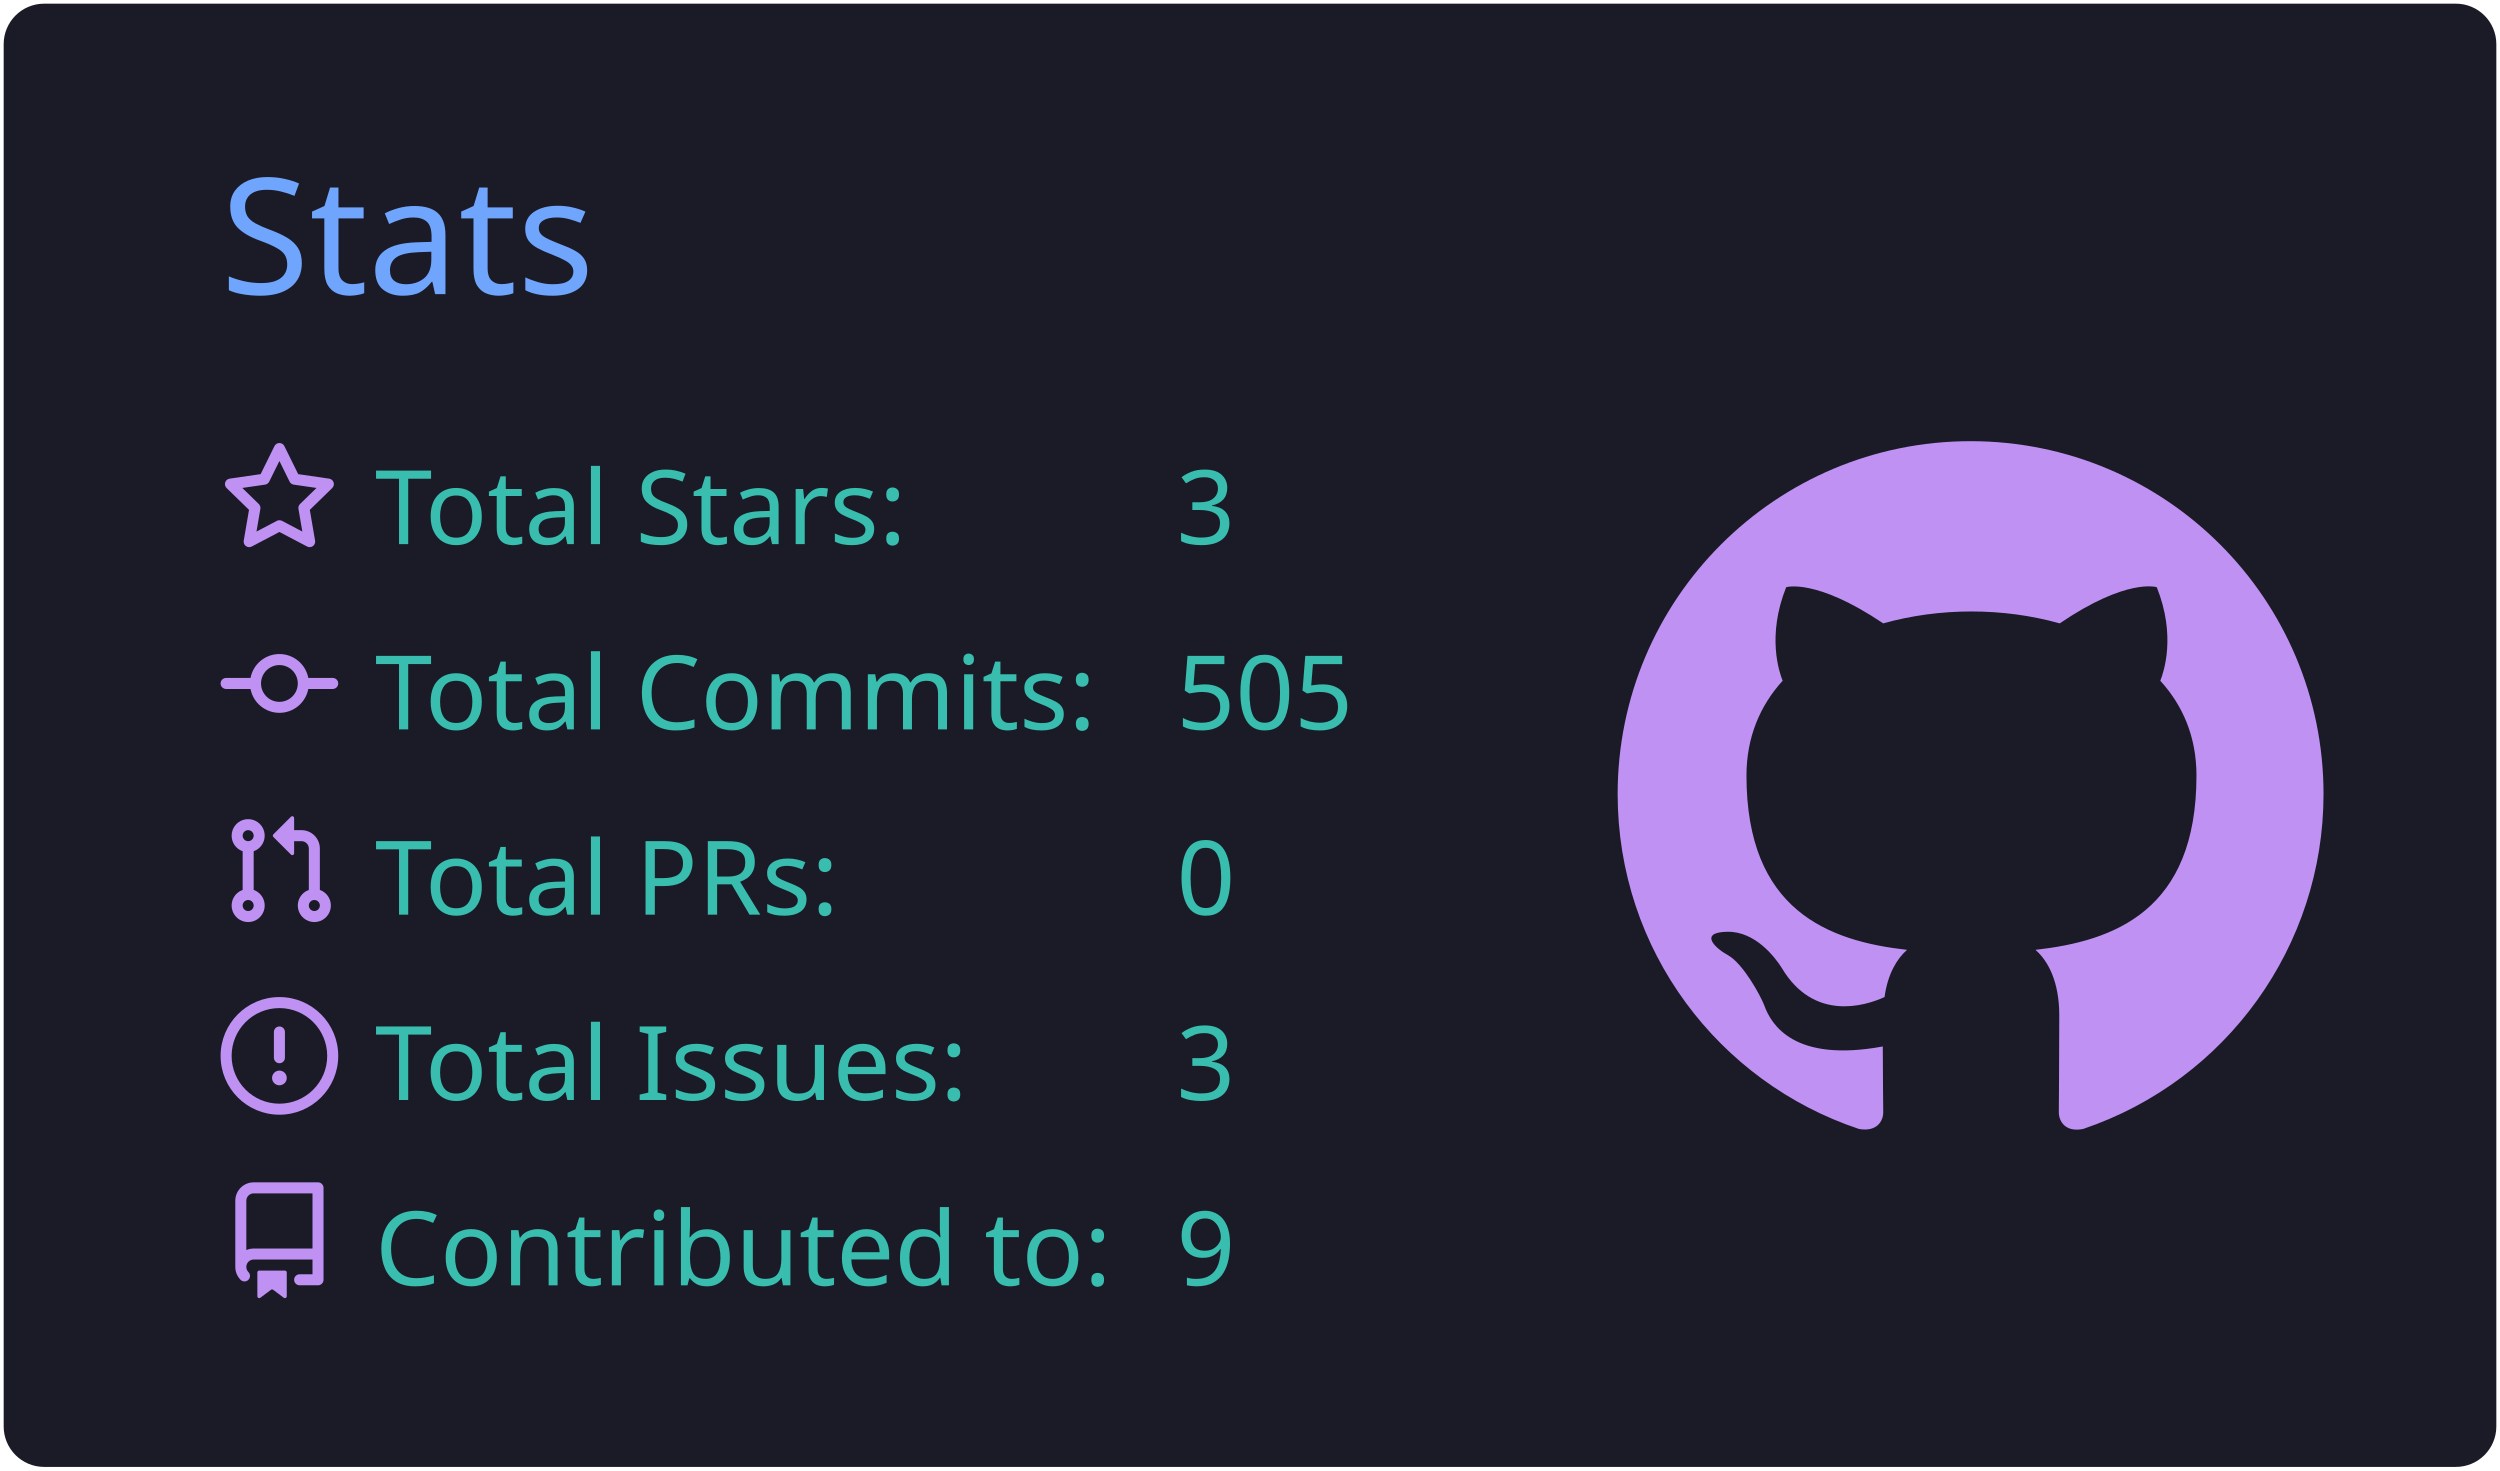
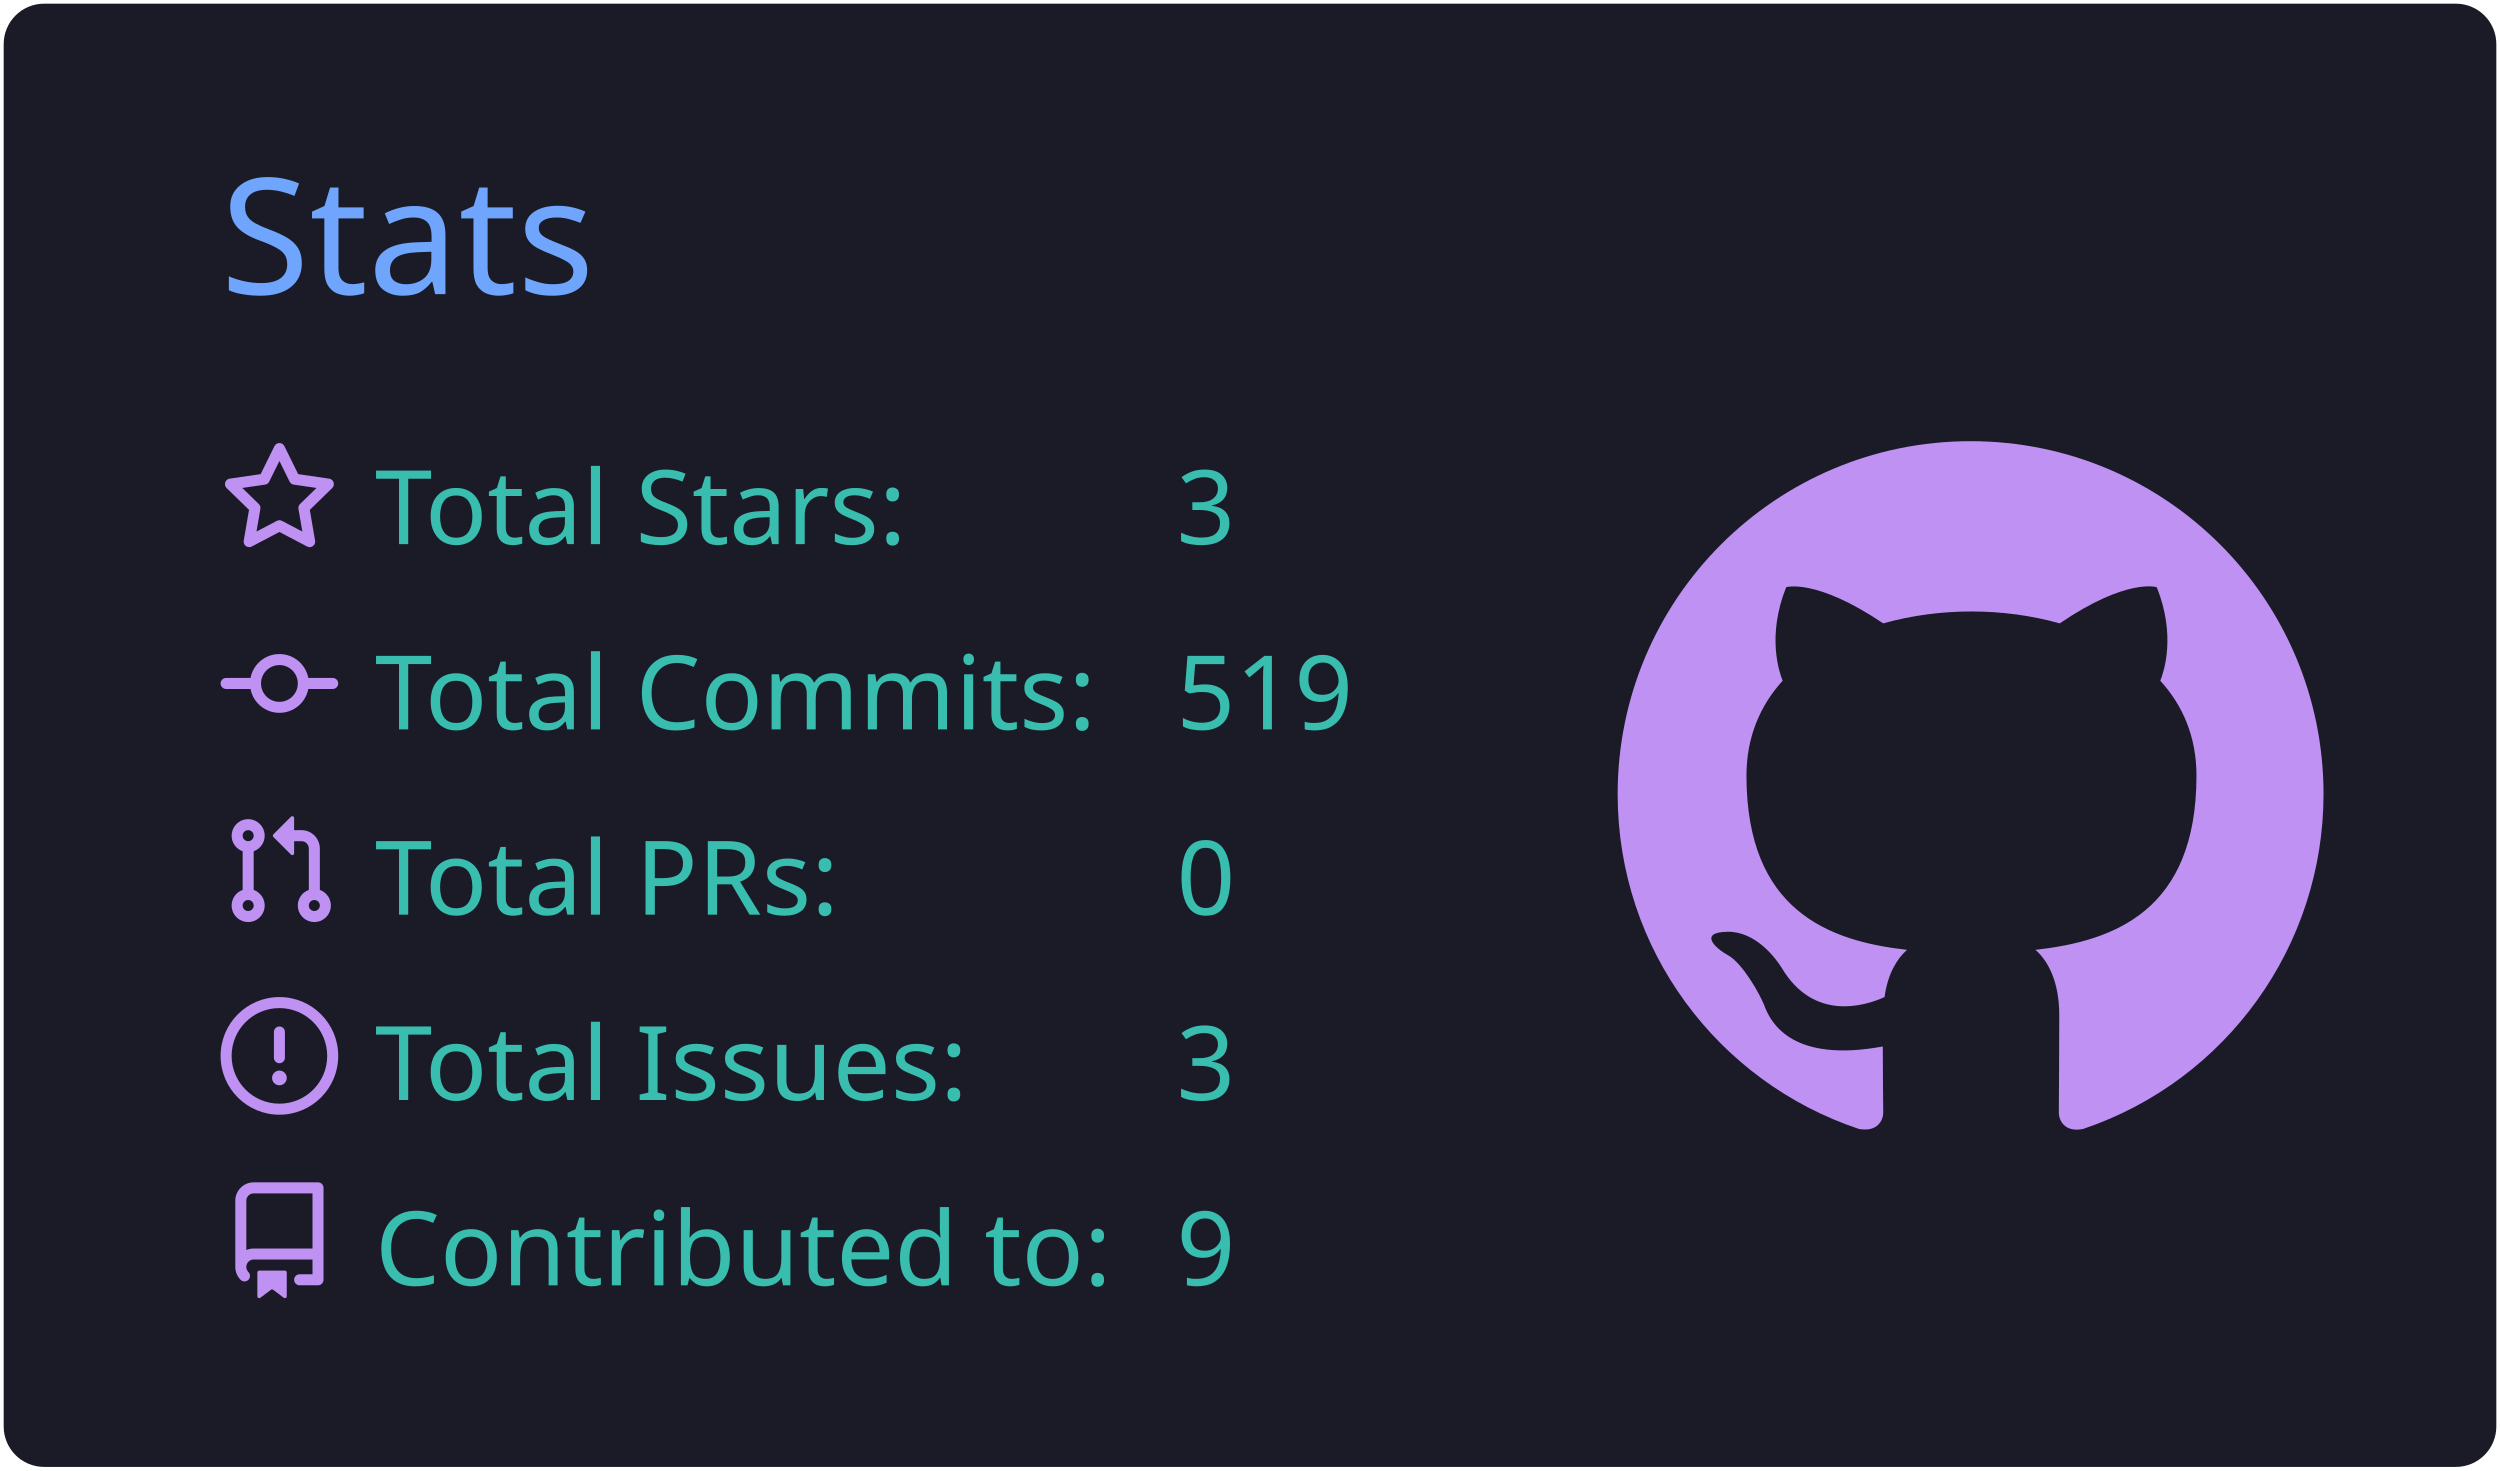
<svg xmlns="http://www.w3.org/2000/svg" width="340" height="200" viewBox="0 0 340 200">
  <style>* {
          font-family: 'Segoe UI', Ubuntu, "Helvetica Neue", Sans-Serif
        }</style>
  <g class="gpsc-root">
    <rect x="1" y="1" rx="5" ry="5" height="99%" width="99.412%" stroke="#1a1b27" stroke-width="1" fill="#1a1b27" stroke-opacity="1" />
    <text x="30" y="40" class="gpsc-item" style="--gpsc-i: 0; font-size: 22px; fill: #70a5fd;">Stats</text>
    <g transform="translate(0,40)">
      <g transform="translate(30,20)">
        <g class="gpsc-item" style="--gpsc-i: 0;">
          <g transform="translate(0,0)" width="14" height="14" fill="#bf91f3">
            <path fill-rule="evenodd" d="M8 .25a.75.75 0 01.673.418l1.882 3.815 4.21.612a.75.75 0 01.416 1.279l-3.046 2.97.719 4.192a.75.75 0 01-1.088.791L8 12.347l-3.766 1.98a.75.75 0 01-1.088-.79l.72-4.194L.818 6.374a.75.75 0 01.416-1.28l4.21-.611L7.327.668A.75.75 0 018 .25zm0 2.445L6.615 5.5a.75.75 0 01-.564.41l-3.097.45 2.24 2.184a.75.75 0 01.216.664l-.528 3.084 2.769-1.456a.75.75 0 01.698 0l2.77 1.456-.53-3.084a.75.75 0 01.216-.664l2.24-2.183-3.096-.45a.75.75 0 01-.564-.41L8 2.694v.001z" />
          </g>
        </g>
        <g class="gpsc-item" style="--gpsc-i: 1;">
          <g transform="translate(0,25.2)" width="14" height="14" fill="#bf91f3">
            <path fill-rule="evenodd" d="M10.5 7.75a2.5 2.5 0 11-5 0 2.5 2.5 0 015 0zm1.43.75a4.002 4.002 0 01-7.86 0H.75a.75.75 0 110-1.5h3.32a4.001 4.001 0 017.86 0h3.32a.75.75 0 110 1.5h-3.32z" />
          </g>
        </g>
        <g class="gpsc-item" style="--gpsc-i: 2;">
          <g transform="translate(0,50.4)" width="14" height="14" fill="#bf91f3">
            <path fill-rule="evenodd" d="M7.177 3.073L9.573.677A.25.25 0 0110 .854v4.792a.25.25 0 01-.427.177L7.177 3.427a.25.25 0 010-.354zM3.75 2.5a.75.75 0 100 1.5.75.75 0 000-1.5zm-2.25.75a2.25 2.25 0 113 2.122v5.256a2.251 2.251 0 11-1.5 0V5.372A2.25 2.25 0 011.5 3.25zM11 2.5h-1V4h1a1 1 0 011 1v5.628a2.251 2.251 0 101.5 0V5A2.5 2.5 0 0011 2.5zm1 10.25a.75.75 0 111.5 0 .75.75 0 01-1.5 0zM3.75 12a.75.75 0 100 1.5.75.75 0 000-1.5z" />
          </g>
        </g>
        <g class="gpsc-item" style="--gpsc-i: 3;">
          <g transform="translate(0,75.6)" width="14" height="14" fill="#bf91f3">
            <path fill-rule="evenodd" d="M8 1.5a6.5 6.5 0 100 13 6.5 6.5 0 000-13zM0 8a8 8 0 1116 0A8 8 0 010 8zm9 3a1 1 0 11-2 0 1 1 0 012 0zm-.25-6.25a.75.75 0 00-1.5 0v3.5a.75.75 0 001.5 0v-3.5z" />
          </g>
        </g>
        <g class="gpsc-item" style="--gpsc-i: 4;">
          <g transform="translate(0,100.8)" width="14" height="14" fill="#bf91f3">
            <path fill-rule="evenodd" d="M2 2.5A2.5 2.5 0 014.5 0h8.75a.75.75 0 01.75.75v12.5a.75.75 0 01-.75.75h-2.5a.75.75 0 110-1.5h1.75v-2h-8a1 1 0 00-.714 1.7.75.75 0 01-1.072 1.05A2.495 2.495 0 012 11.5v-9zm10.5-1V9h-8c-.356 0-.694.074-1 .208V2.5a1 1 0 011-1h8zM5 12.25v3.25a.25.25 0 00.4.2l1.45-1.087a.25.25 0 01.3 0L8.6 15.7a.25.25 0 00.4-.2v-3.25a.25.25 0 00-.25-.25h-3.5a.25.25 0 00-.25.25z" />
          </g>
        </g>
        <text x="21" y="14" class="gpsc-item" style="--gpsc-i: 0; fill: #38bdae; font-size: 14px;">Total Stars:</text>
        <text x="21" y="39.2" class="gpsc-item" style="--gpsc-i: 1; fill: #38bdae; font-size: 14px;">Total Commits:</text>
        <text x="21" y="64.4" class="gpsc-item" style="--gpsc-i: 2; fill: #38bdae; font-size: 14px;">Total PRs:</text>
        <text x="21" y="89.6" class="gpsc-item" style="--gpsc-i: 3; fill: #38bdae; font-size: 14px;">Total Issues:</text>
        <text x="21" y="114.8" class="gpsc-item" style="--gpsc-i: 4; fill: #38bdae; font-size: 14px;">Contributed to:</text>
        <text x="130" y="14" class="gpsc-item" style="--gpsc-i: 0; fill: #38bdae; font-size: 14px;">3</text>
-         <text x="130" y="39.2" class="gpsc-item" style="--gpsc-i: 1; fill: #38bdae; font-size: 14px;">505</text>
+         <text x="130" y="39.2" class="gpsc-item" style="--gpsc-i: 1; fill: #38bdae; font-size: 14px;">519</text>
        <text x="130" y="64.4" class="gpsc-item" style="--gpsc-i: 2; fill: #38bdae; font-size: 14px;">0</text>
        <text x="130" y="89.6" class="gpsc-item" style="--gpsc-i: 3; fill: #38bdae; font-size: 14px;">3</text>
        <text x="130" y="114.8" class="gpsc-item" style="--gpsc-i: 4; fill: #38bdae; font-size: 14px;">9</text>
      </g>
      <g transform="translate(220,20)">
        <g transform="scale(6)" style="fill: #bf91f3;">
          <path fill-rule="evenodd" d="M8 0C3.58 0 0 3.58 0 8c0 3.54 2.29 6.53 5.47 7.59.4.07.55-.17.55-.38 0-.19-.01-.82-.01-1.49-2.01.37-2.53-.49-2.69-.94-.09-.23-.48-.94-.82-1.13-.28-.15-.68-.52-.01-.53.63-.01 1.08.58 1.23.82.72 1.21 1.87.87 2.33.66.07-.52.28-.87.51-1.07-1.78-.2-3.64-.89-3.64-3.95 0-.87.31-1.59.82-2.15-.08-.2-.36-1.02.08-2.12 0 0 .67-.21 2.2.82.64-.18 1.32-.27 2-.27.68 0 1.36.09 2 .27 1.53-1.04 2.2-.82 2.2-.82.44 1.1.16 1.92.08 2.12.51.56.82 1.27.82 2.15 0 3.07-1.87 3.75-3.65 3.95.29.25.54.73.54 1.48 0 1.07-.01 1.93-.01 2.2 0 .21.15.46.55.38A8.013 8.013 0 0016 8c0-4.42-3.58-8-8-8z" />
        </g>
      </g>
    </g>
  </g>
</svg>
